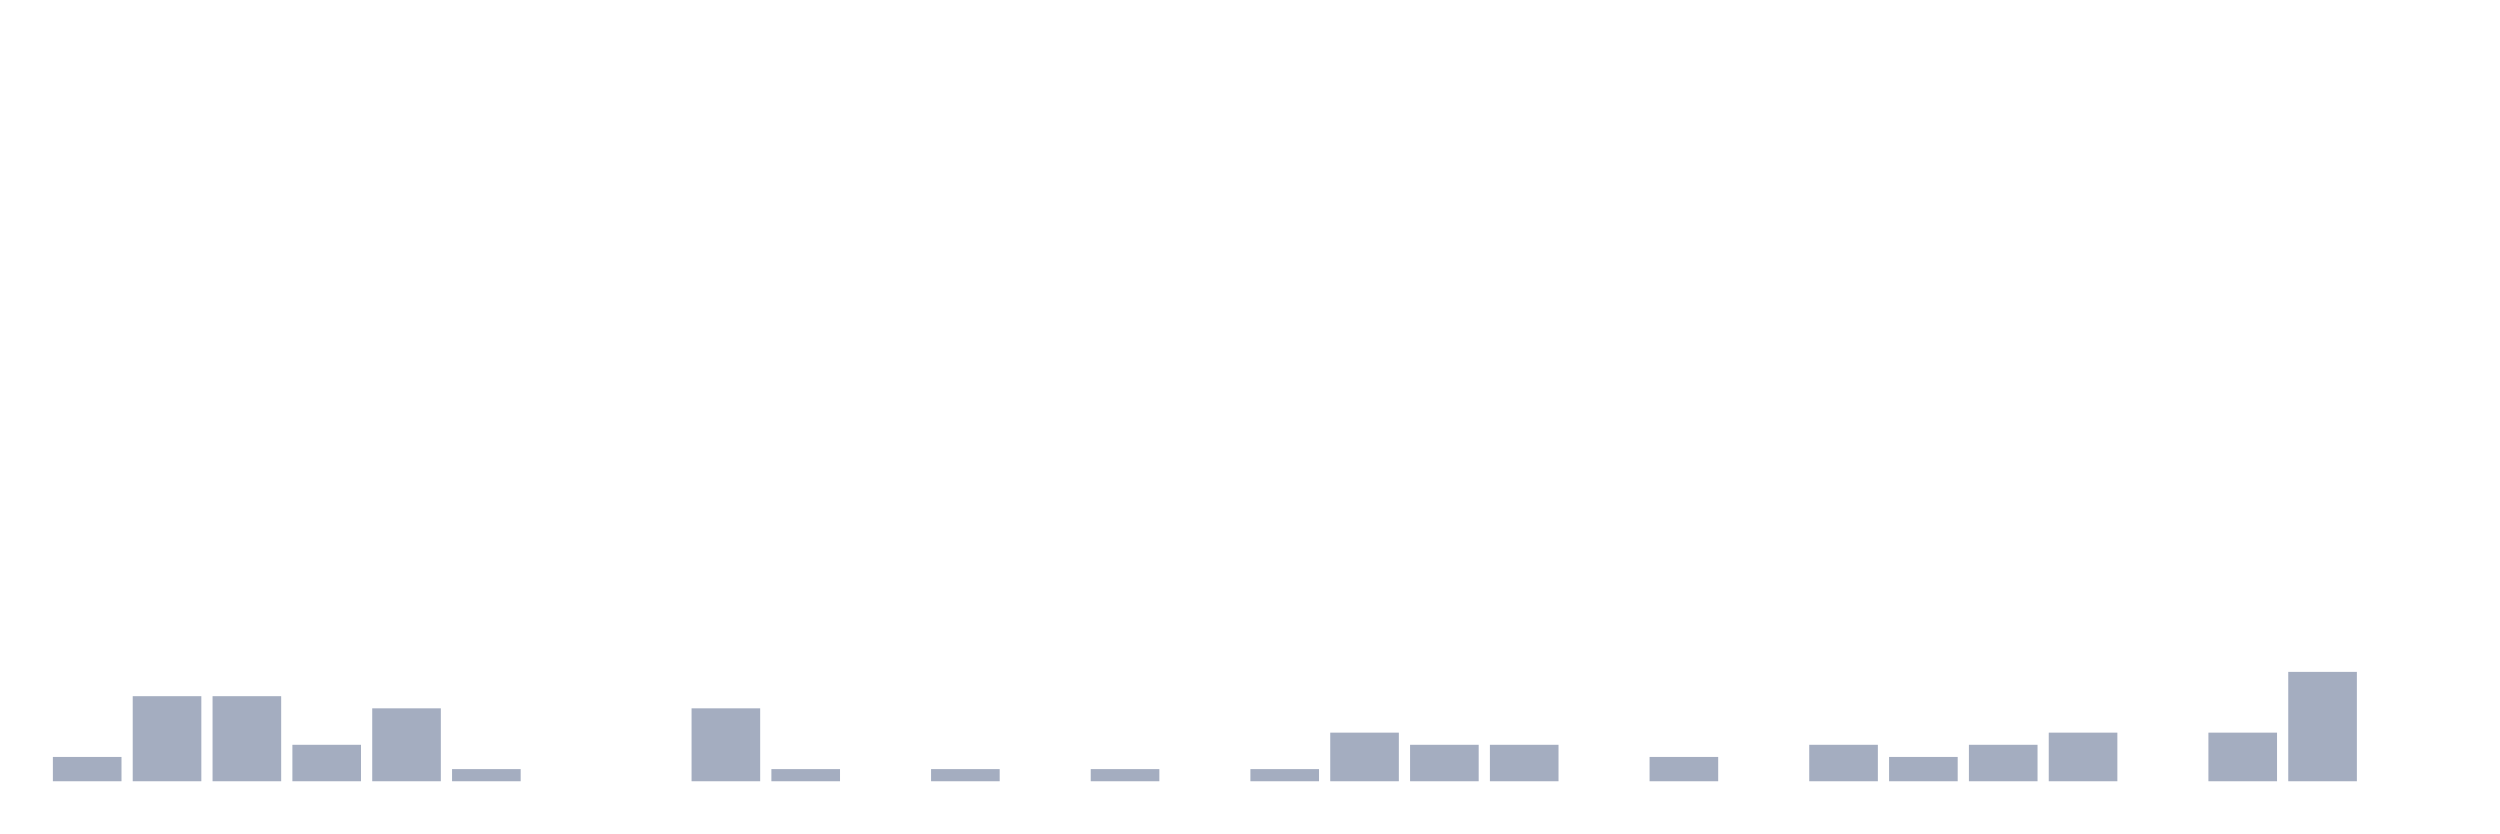
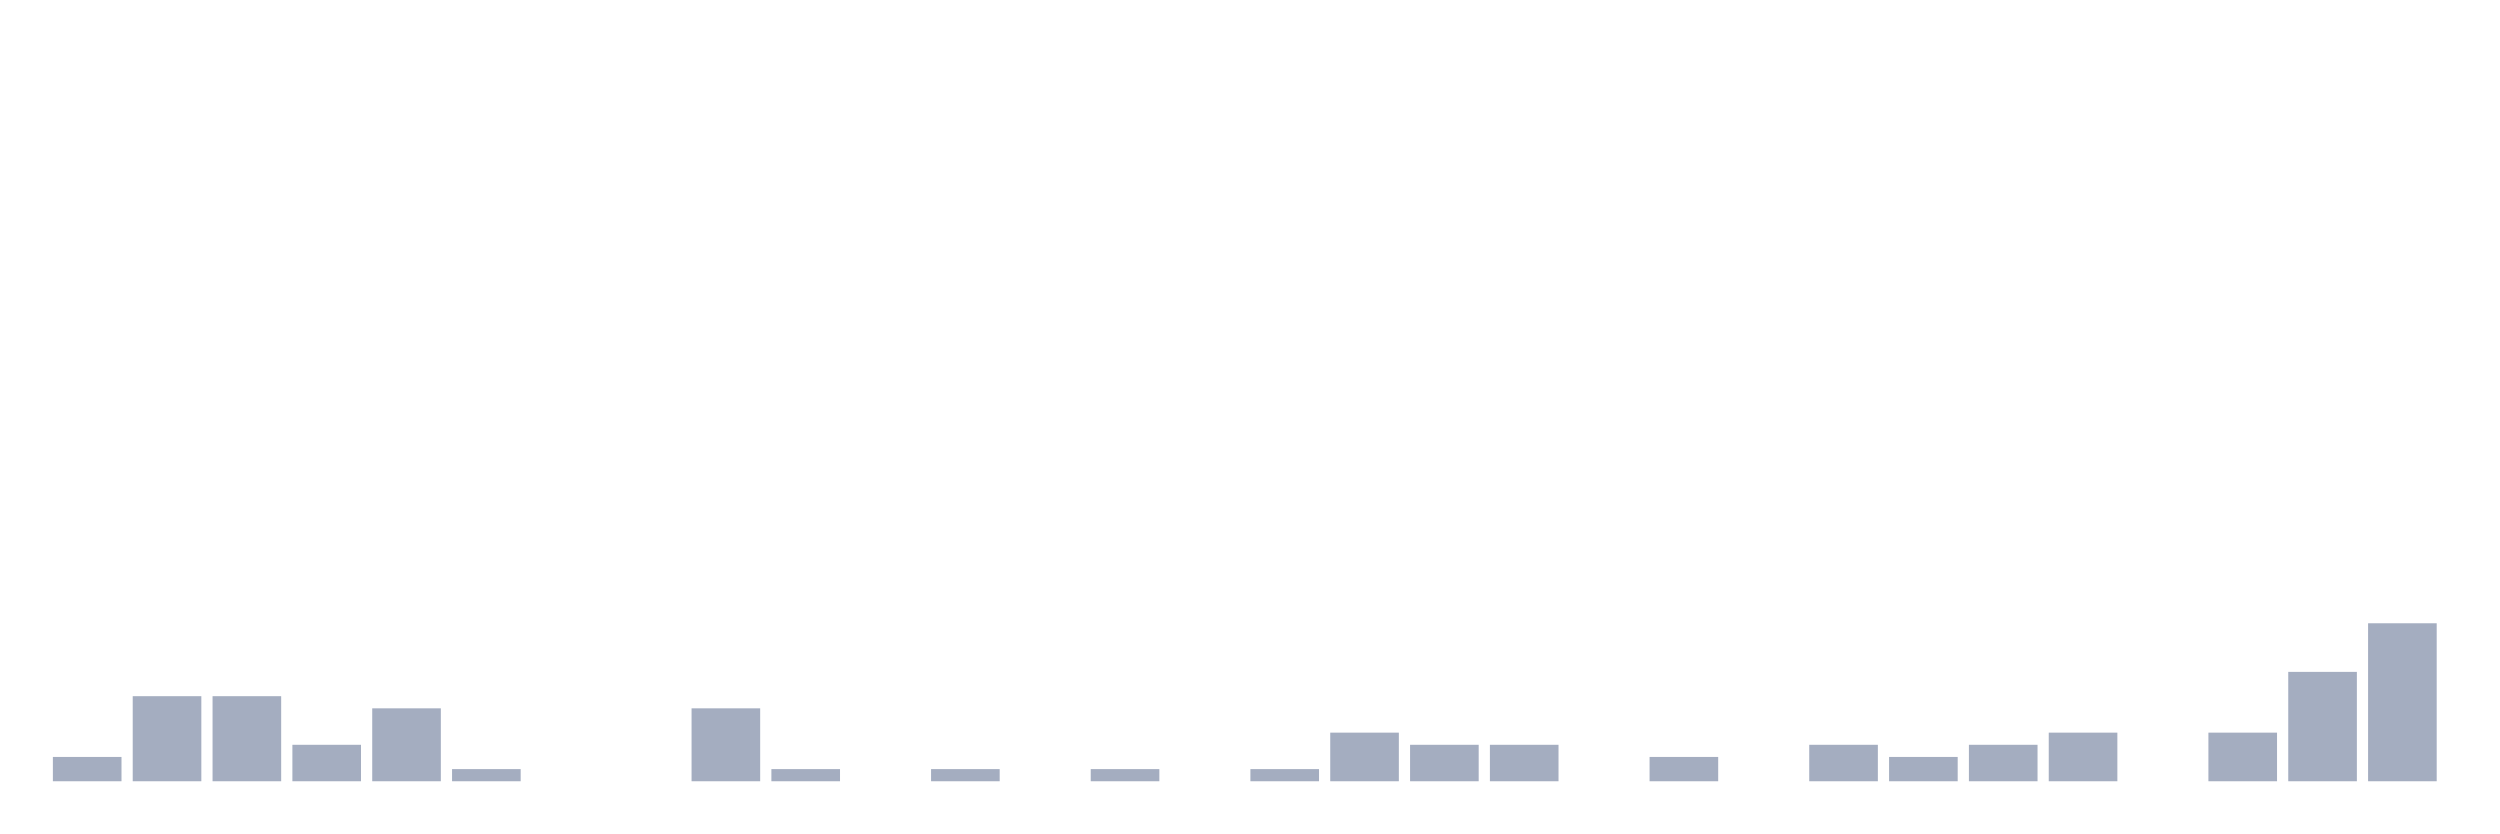
<svg xmlns="http://www.w3.org/2000/svg" viewBox="0 0 480 160">
  <g transform="translate(10,10)">
    <rect class="bar" x="0.153" width="13.175" y="135.333" height="4.667" fill="rgb(164,173,192)" />
    <rect class="bar" x="15.482" width="13.175" y="123.667" height="16.333" fill="rgb(164,173,192)" />
    <rect class="bar" x="30.81" width="13.175" y="123.667" height="16.333" fill="rgb(164,173,192)" />
    <rect class="bar" x="46.138" width="13.175" y="133" height="7" fill="rgb(164,173,192)" />
    <rect class="bar" x="61.466" width="13.175" y="126" height="14" fill="rgb(164,173,192)" />
    <rect class="bar" x="76.794" width="13.175" y="137.667" height="2.333" fill="rgb(164,173,192)" />
    <rect class="bar" x="92.123" width="13.175" y="140" height="0" fill="rgb(164,173,192)" />
    <rect class="bar" x="107.451" width="13.175" y="140" height="0" fill="rgb(164,173,192)" />
    <rect class="bar" x="122.779" width="13.175" y="126" height="14" fill="rgb(164,173,192)" />
    <rect class="bar" x="138.107" width="13.175" y="137.667" height="2.333" fill="rgb(164,173,192)" />
    <rect class="bar" x="153.436" width="13.175" y="140" height="0" fill="rgb(164,173,192)" />
    <rect class="bar" x="168.764" width="13.175" y="137.667" height="2.333" fill="rgb(164,173,192)" />
    <rect class="bar" x="184.092" width="13.175" y="140" height="0" fill="rgb(164,173,192)" />
    <rect class="bar" x="199.42" width="13.175" y="137.667" height="2.333" fill="rgb(164,173,192)" />
    <rect class="bar" x="214.748" width="13.175" y="140" height="0" fill="rgb(164,173,192)" />
    <rect class="bar" x="230.077" width="13.175" y="137.667" height="2.333" fill="rgb(164,173,192)" />
    <rect class="bar" x="245.405" width="13.175" y="130.667" height="9.333" fill="rgb(164,173,192)" />
    <rect class="bar" x="260.733" width="13.175" y="133" height="7" fill="rgb(164,173,192)" />
    <rect class="bar" x="276.061" width="13.175" y="133" height="7" fill="rgb(164,173,192)" />
    <rect class="bar" x="291.39" width="13.175" y="140" height="0" fill="rgb(164,173,192)" />
    <rect class="bar" x="306.718" width="13.175" y="135.333" height="4.667" fill="rgb(164,173,192)" />
    <rect class="bar" x="322.046" width="13.175" y="140" height="0" fill="rgb(164,173,192)" />
    <rect class="bar" x="337.374" width="13.175" y="133" height="7" fill="rgb(164,173,192)" />
    <rect class="bar" x="352.702" width="13.175" y="135.333" height="4.667" fill="rgb(164,173,192)" />
    <rect class="bar" x="368.031" width="13.175" y="133" height="7" fill="rgb(164,173,192)" />
    <rect class="bar" x="383.359" width="13.175" y="130.667" height="9.333" fill="rgb(164,173,192)" />
    <rect class="bar" x="398.687" width="13.175" y="140" height="0" fill="rgb(164,173,192)" />
    <rect class="bar" x="414.015" width="13.175" y="130.667" height="9.333" fill="rgb(164,173,192)" />
    <rect class="bar" x="429.344" width="13.175" y="119" height="21" fill="rgb(164,173,192)" />
-     <rect class="bar" x="444.672" width="13.175" y="140" height="0" fill="rgb(164,173,192)" />
+     <rect class="bar" x="444.672" width="13.175" y="109.667" height="30.333" fill="rgb(164,173,192)" />
  </g>
</svg>
